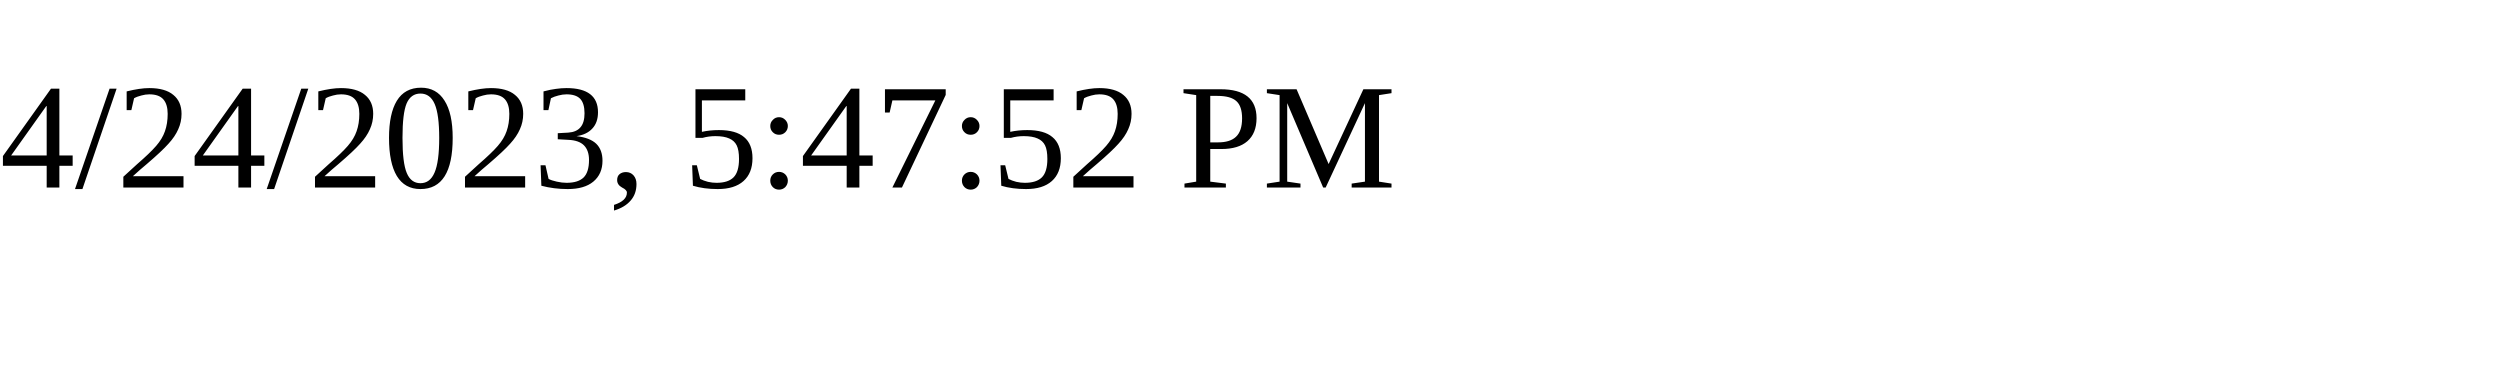
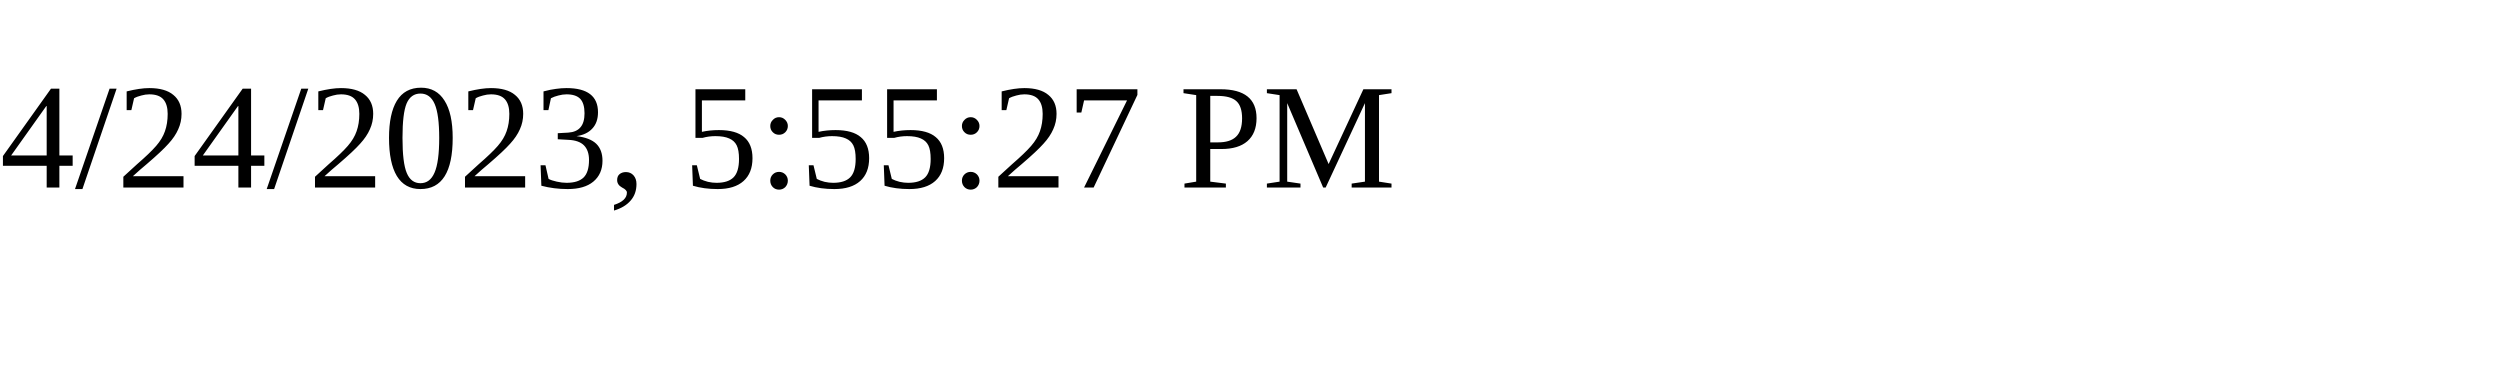
<svg xmlns="http://www.w3.org/2000/svg" height="30" width="200">
-   <text x="0" y="15">4/24/2023, 5:47:52 PM</text>
+   <text x="0" y="15">4/24/2023, 5:55:27 PM</text>
</svg>
